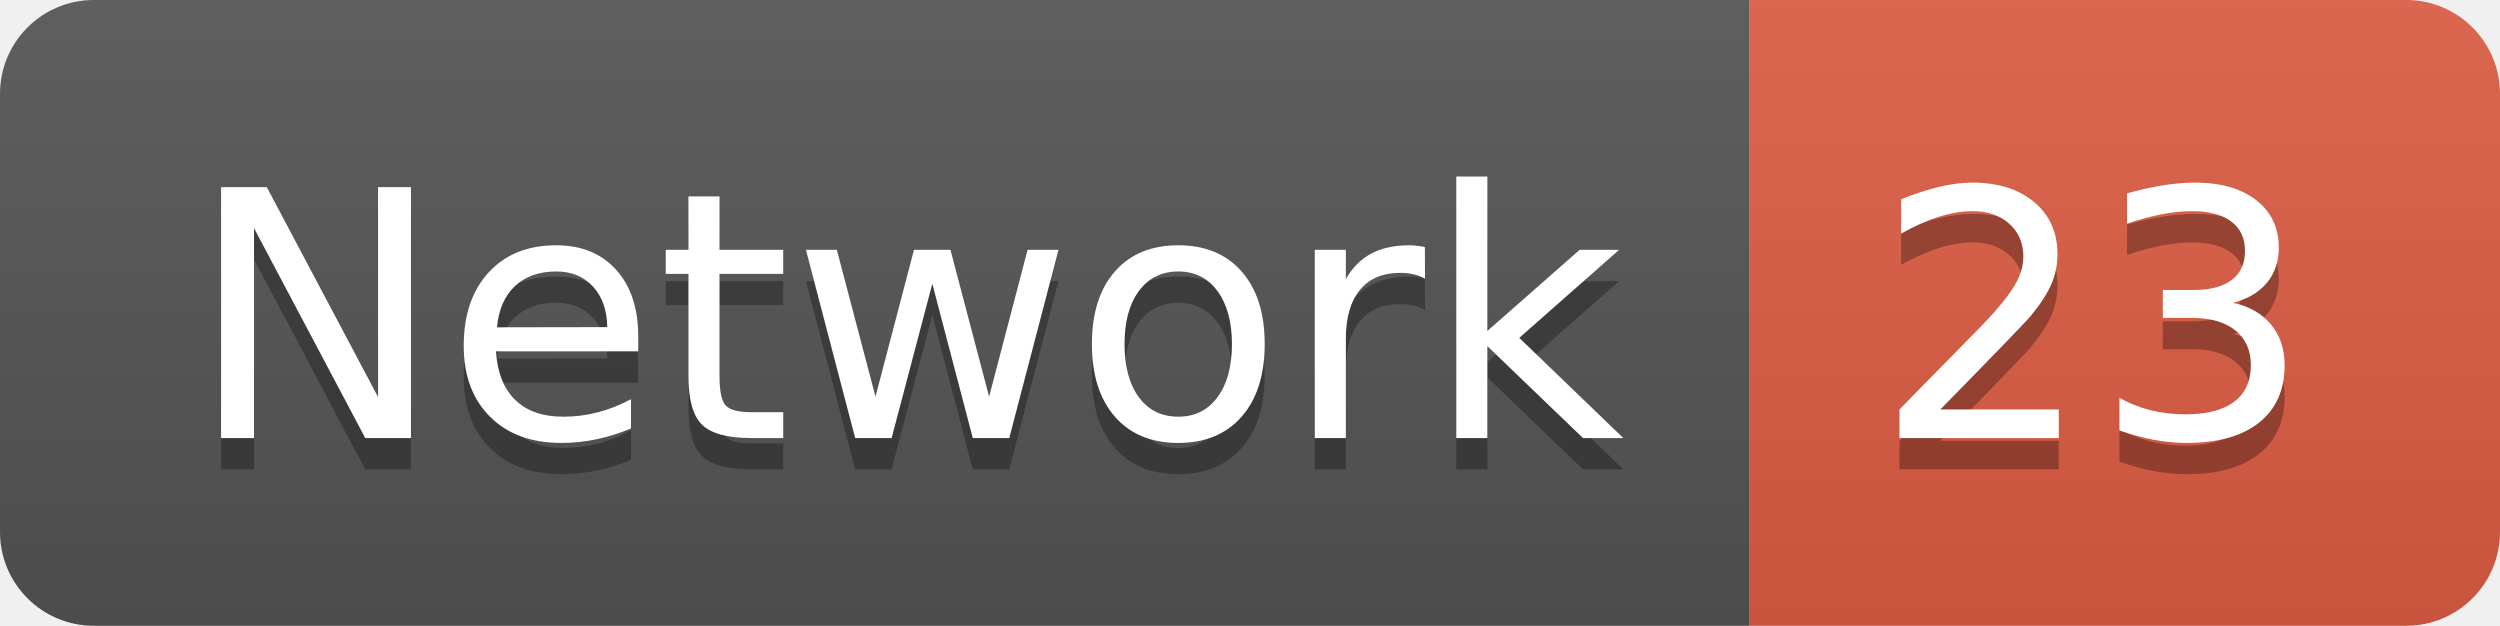
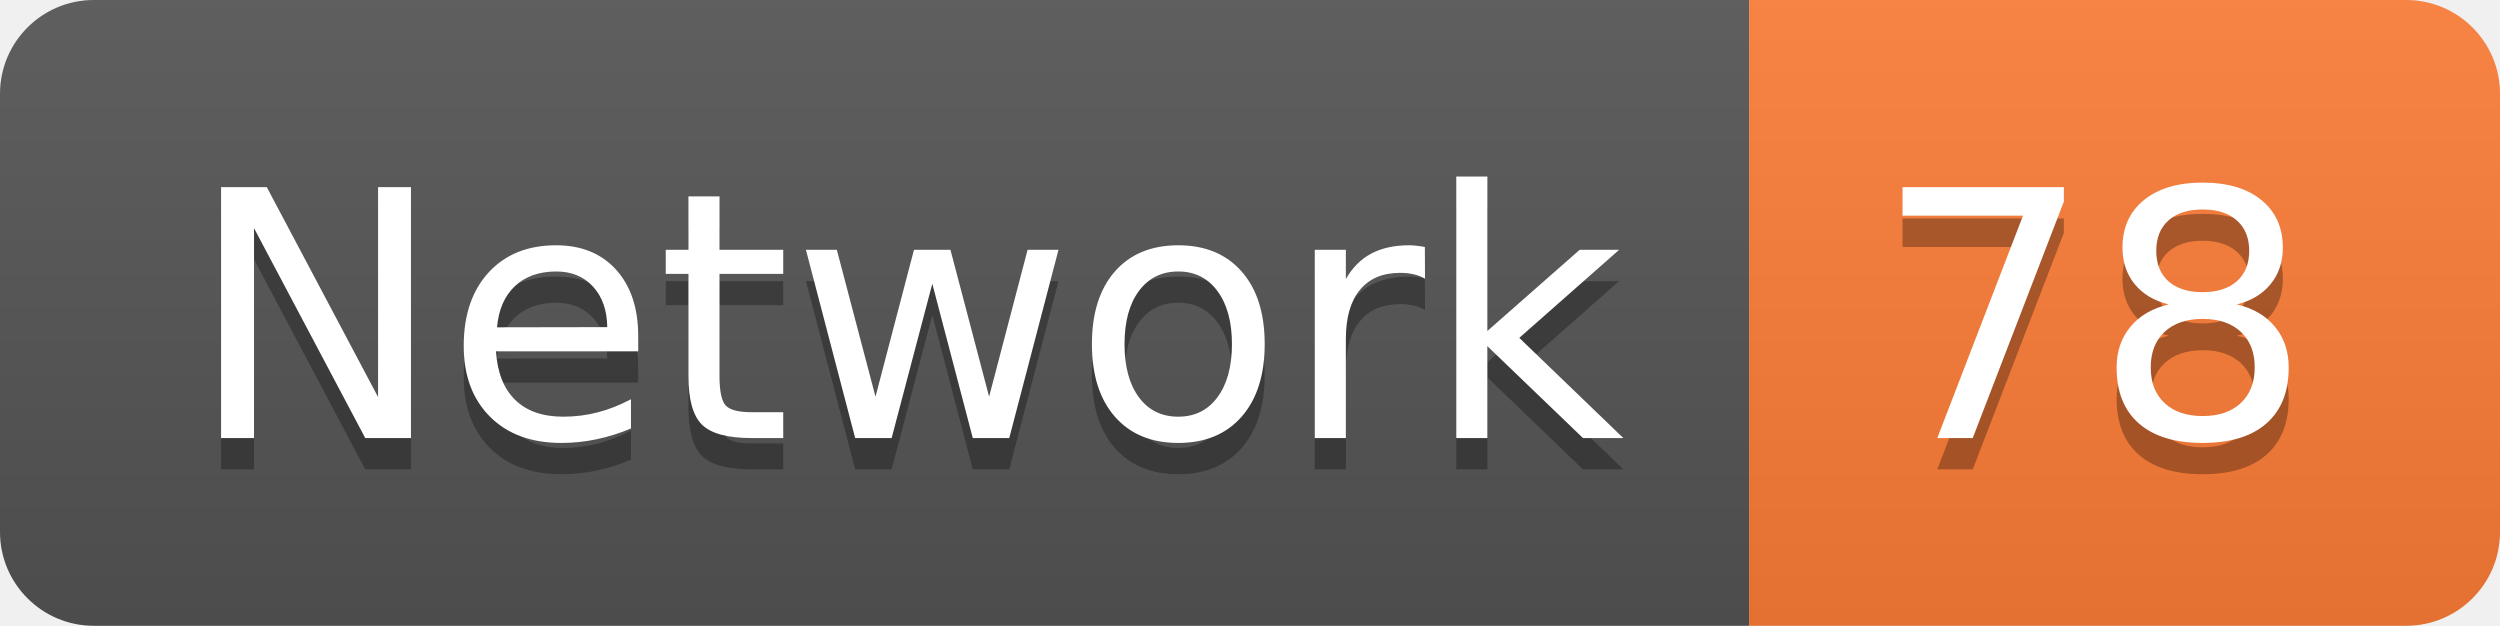
<svg xmlns="http://www.w3.org/2000/svg" width="79.9" height="20">
  <linearGradient id="smooth" x2="0" y2="100%">
    <stop offset="0" stop-color="#bbb" stop-opacity=".1" />
    <stop offset="1" stop-opacity=".1" />
  </linearGradient>
  <clipPath id="round">
    <rect width="79.9" height="20" rx="3" fill="#fff" />
  </clipPath>
  <g clip-path="url(#round)">
    <rect width="55.9" height="20" fill="#555" />
-     <rect x="55.9" width="24.0" height="20" fill="#e05d44" />
+     <rect x="55.9" width="24.0" height="20" fill="#fe7d37" />
    <rect width="79.9" height="20" fill="url(#smooth)" />
  </g>
  <g fill="#fff" text-anchor="middle" font-family="DejaVu Sans,Verdana,Geneva,sans-serif" font-size="110">
    <text x="289.5" y="150" fill="#010101" fill-opacity=".3" transform="scale(0.1)" textLength="459.0" lengthAdjust="spacing">Network</text>
    <text x="289.5" y="140" transform="scale(0.1)" textLength="459.0" lengthAdjust="spacing">Network</text>
-     <text x="669.0" y="150" fill="#010101" fill-opacity=".3" transform="scale(0.1)" textLength="140.0" lengthAdjust="spacing">23</text>
-     <text x="669.0" y="140" transform="scale(0.1)" textLength="140.0" lengthAdjust="spacing">23</text>
+     <text x="669.0" y="150" fill="#010101" fill-opacity=".3" transform="scale(0.1)" textLength="140.0" lengthAdjust="spacing">78</text>
+     <text x="669.0" y="140" transform="scale(0.1)" textLength="140.0" lengthAdjust="spacing">78</text>
  </g>
</svg>
